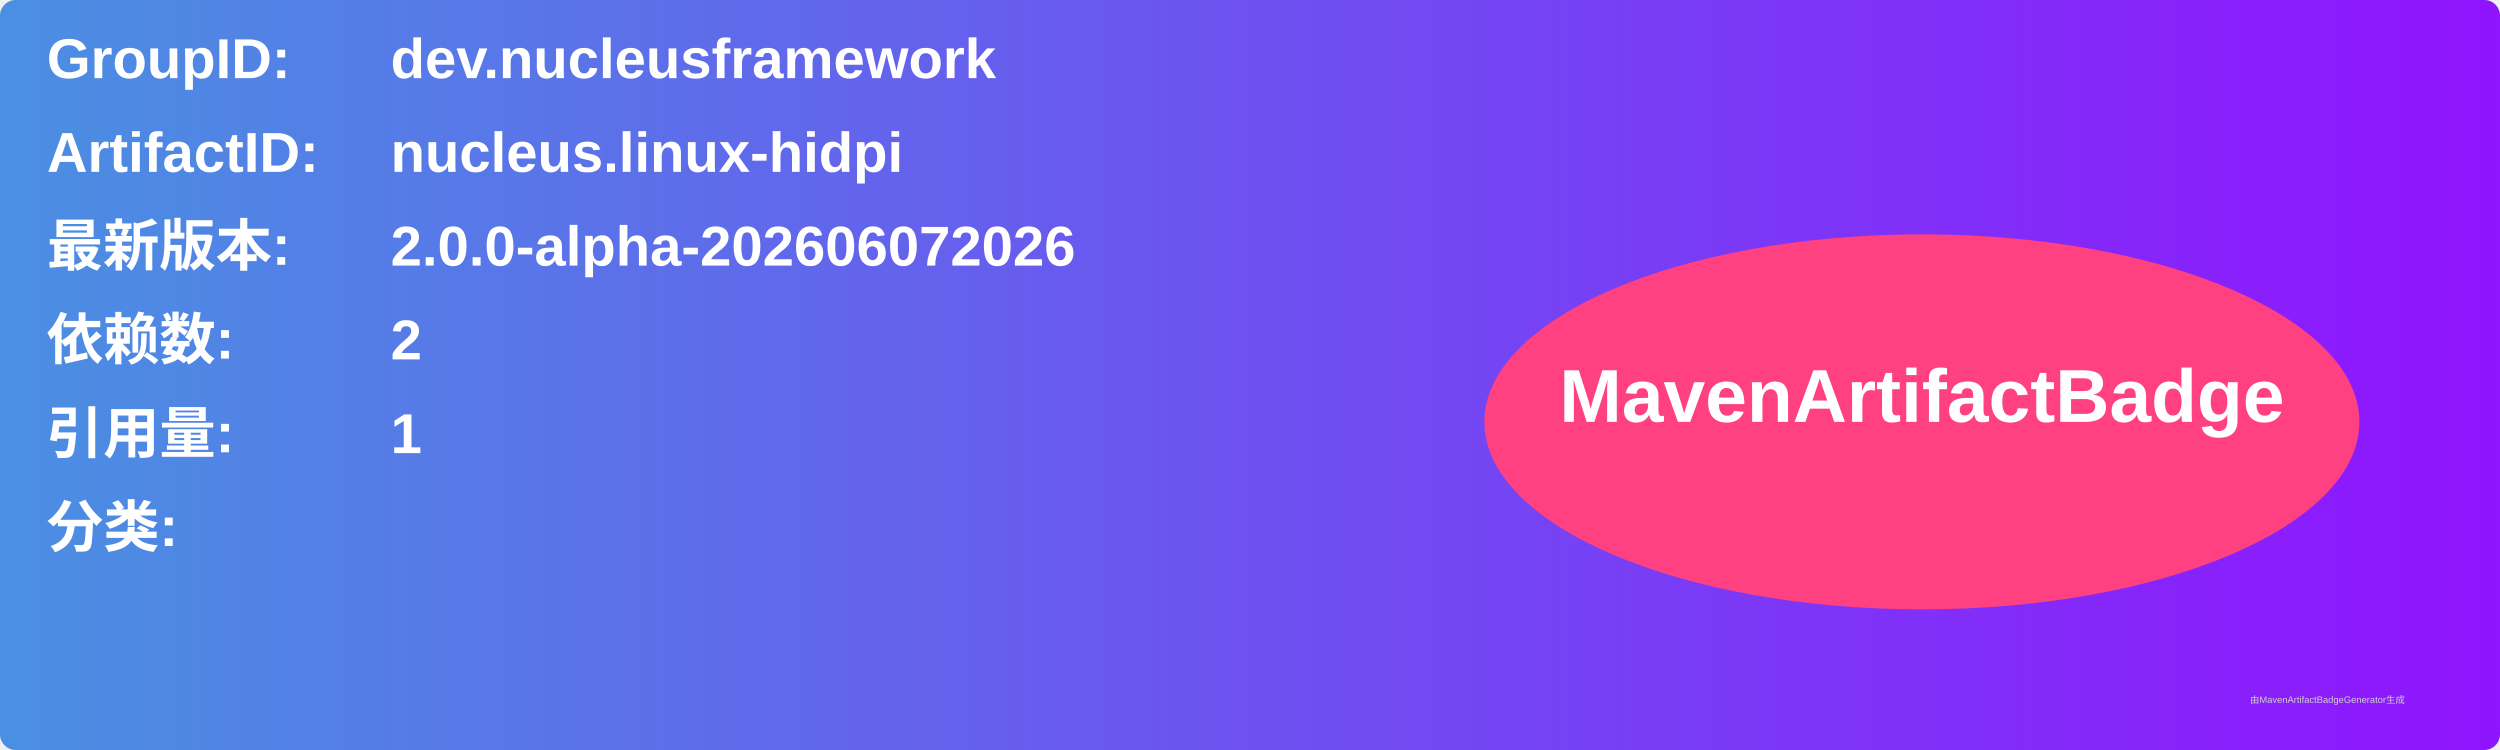
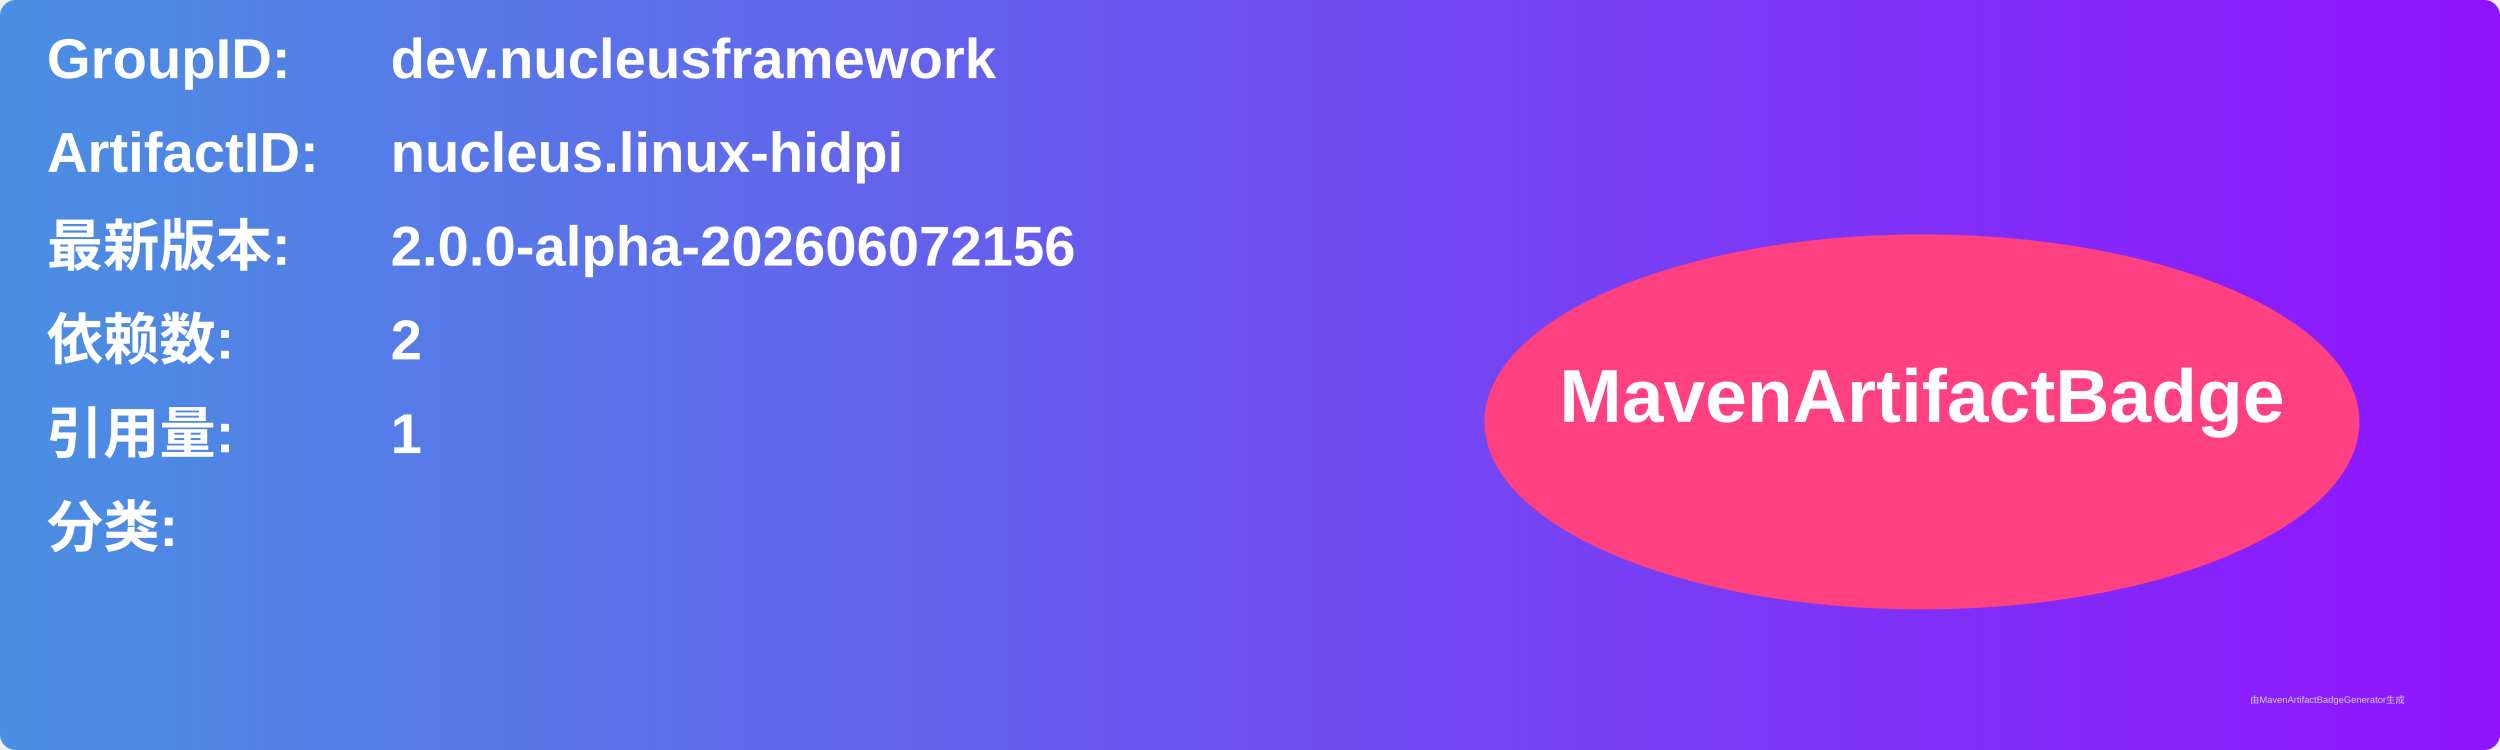
<svg xmlns="http://www.w3.org/2000/svg" width="800" height="240" viewBox="0 0 800 240">
  <linearGradient id="grad" x1="0%" y1="0%" x2="100%" y2="0%">
    <stop offset="0%" stop-color="#4a90e2" />
    <stop offset="100%" stop-color="#9013fe" />
  </linearGradient>
  <rect width="100%" height="100%" rx="5" ry="5" fill="url(#grad)" />
  <g transform="translate(15, 15)">
    <text x="0" y="10" font-family="Arial" font-size="18" fill="white" font-weight="bold" width="260">GroupID:</text>
    <text x="110" y="10" font-family="Arial" font-size="18" fill="white" font-weight="bold" width="460">dev.nucleusframework</text>
    <text x="0" y="40" font-family="Arial" font-size="18" fill="white" font-weight="bold" width="260">ArtifactID:</text>
    <text x="110" y="40" font-family="Arial" font-size="18" fill="white" font-weight="bold" width="460">nucleus.linux-hidpi</text>
    <text x="0" y="70" font-family="Arial" font-size="18" fill="white" font-weight="bold">最新版本:</text>
    <text x="110" y="70" font-family="Arial" font-size="18" fill="white" font-weight="bold">
-       <tspan font-weight="bold">2.0.0-alpha-202606072026</tspan>
+       <tspan font-weight="bold">2.0.0-alpha-202606072156</tspan>
    </text>
    <text x="0" y="100" font-family="Arial" font-size="18" fill="white" font-weight="bold">依赖数: </text>
    <text x="110" y="100" font-family="Arial" font-size="18" fill="white">
      <tspan font-weight="bold">2</tspan>
    </text>
    <text x="0" y="130" font-family="Arial" font-size="18" fill="white" font-weight="bold">引用量: </text>
    <text x="110" y="130" font-family="Arial" font-size="18" fill="white">
      <tspan font-weight="bold">1</tspan>
    </text>
    <text x="0" y="160" font-family="Arial" font-size="18" fill="white" font-weight="bold">分类:</text>
    <text x="10" y="190" font-family="Arial" font-size="10" fill="white">
      <tspan font-weight="bold" />
    </text>
    <ellipse cx="600" cy="120" rx="140" ry="60" fill="#ff4081" />
    <text x="600" y="120" text-anchor="middle" font-family="Arial" font-size="24" fill="white" font-weight="bold">MavenArtifactBadge</text>
  </g>
  <text x="720" y="225" font-family="Arial" font-size="3" fill="#d0d0d0">由MavenArtifactBadgeGenerator生成</text>
</svg>
